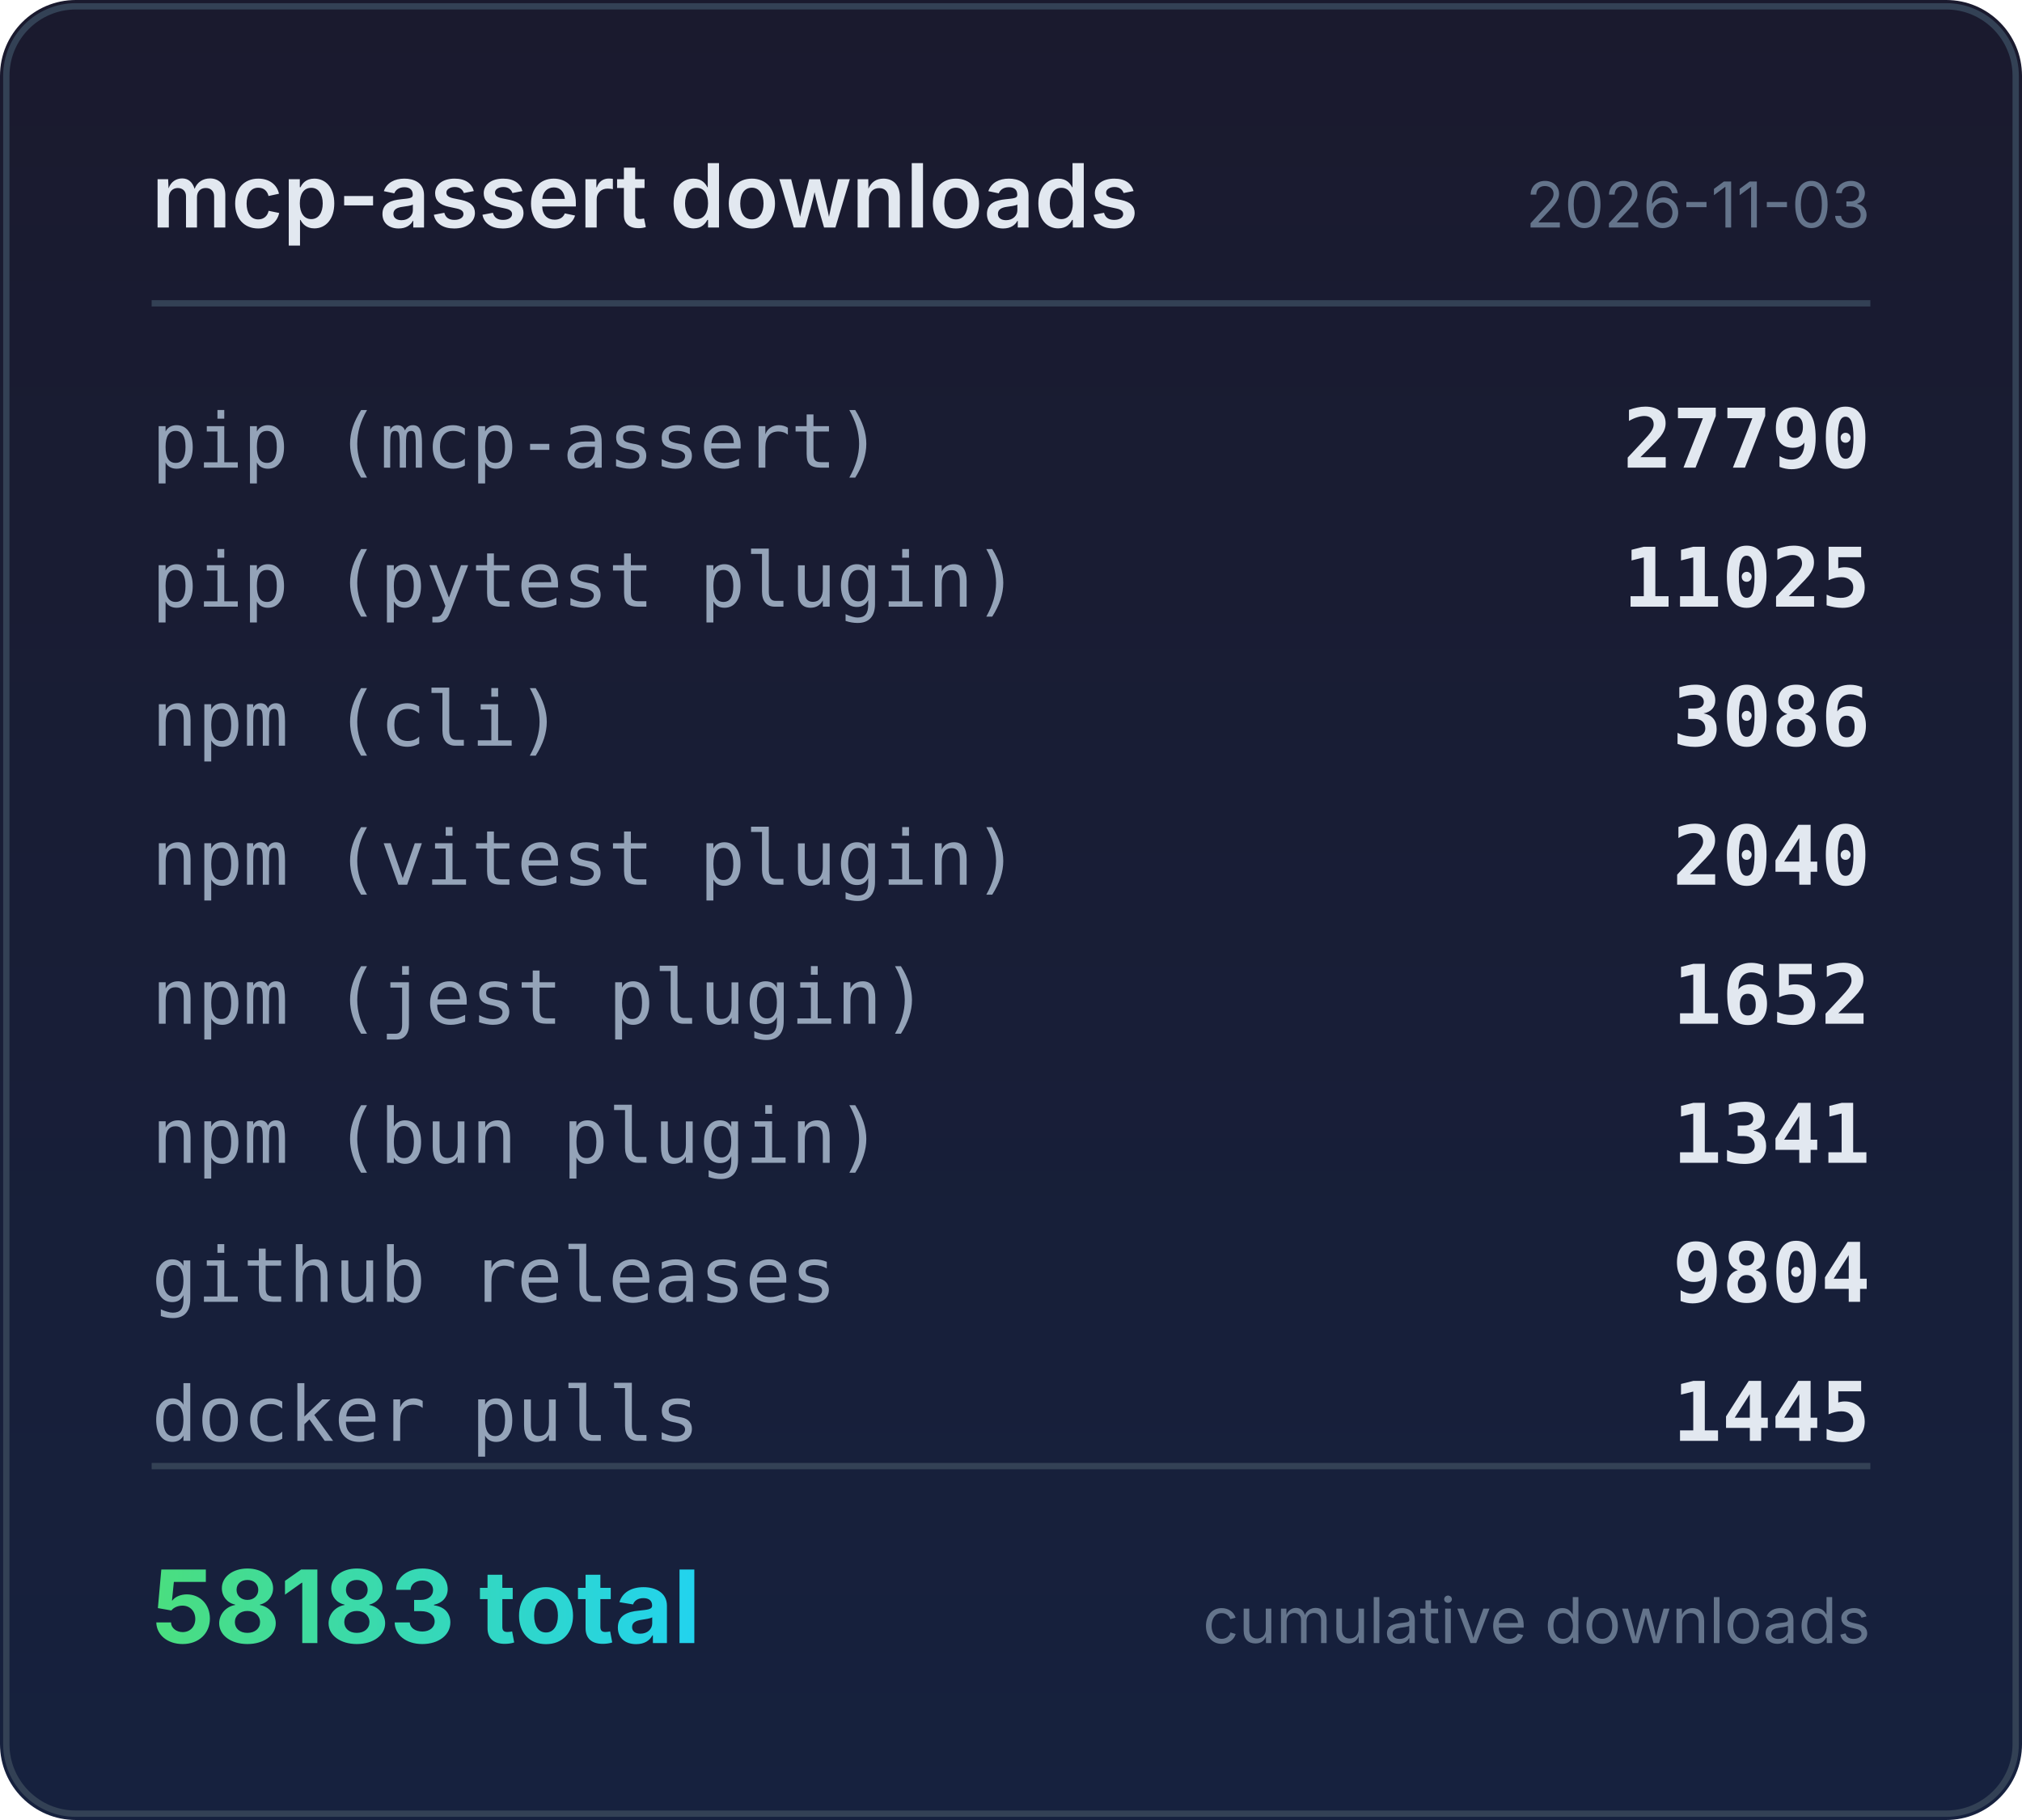
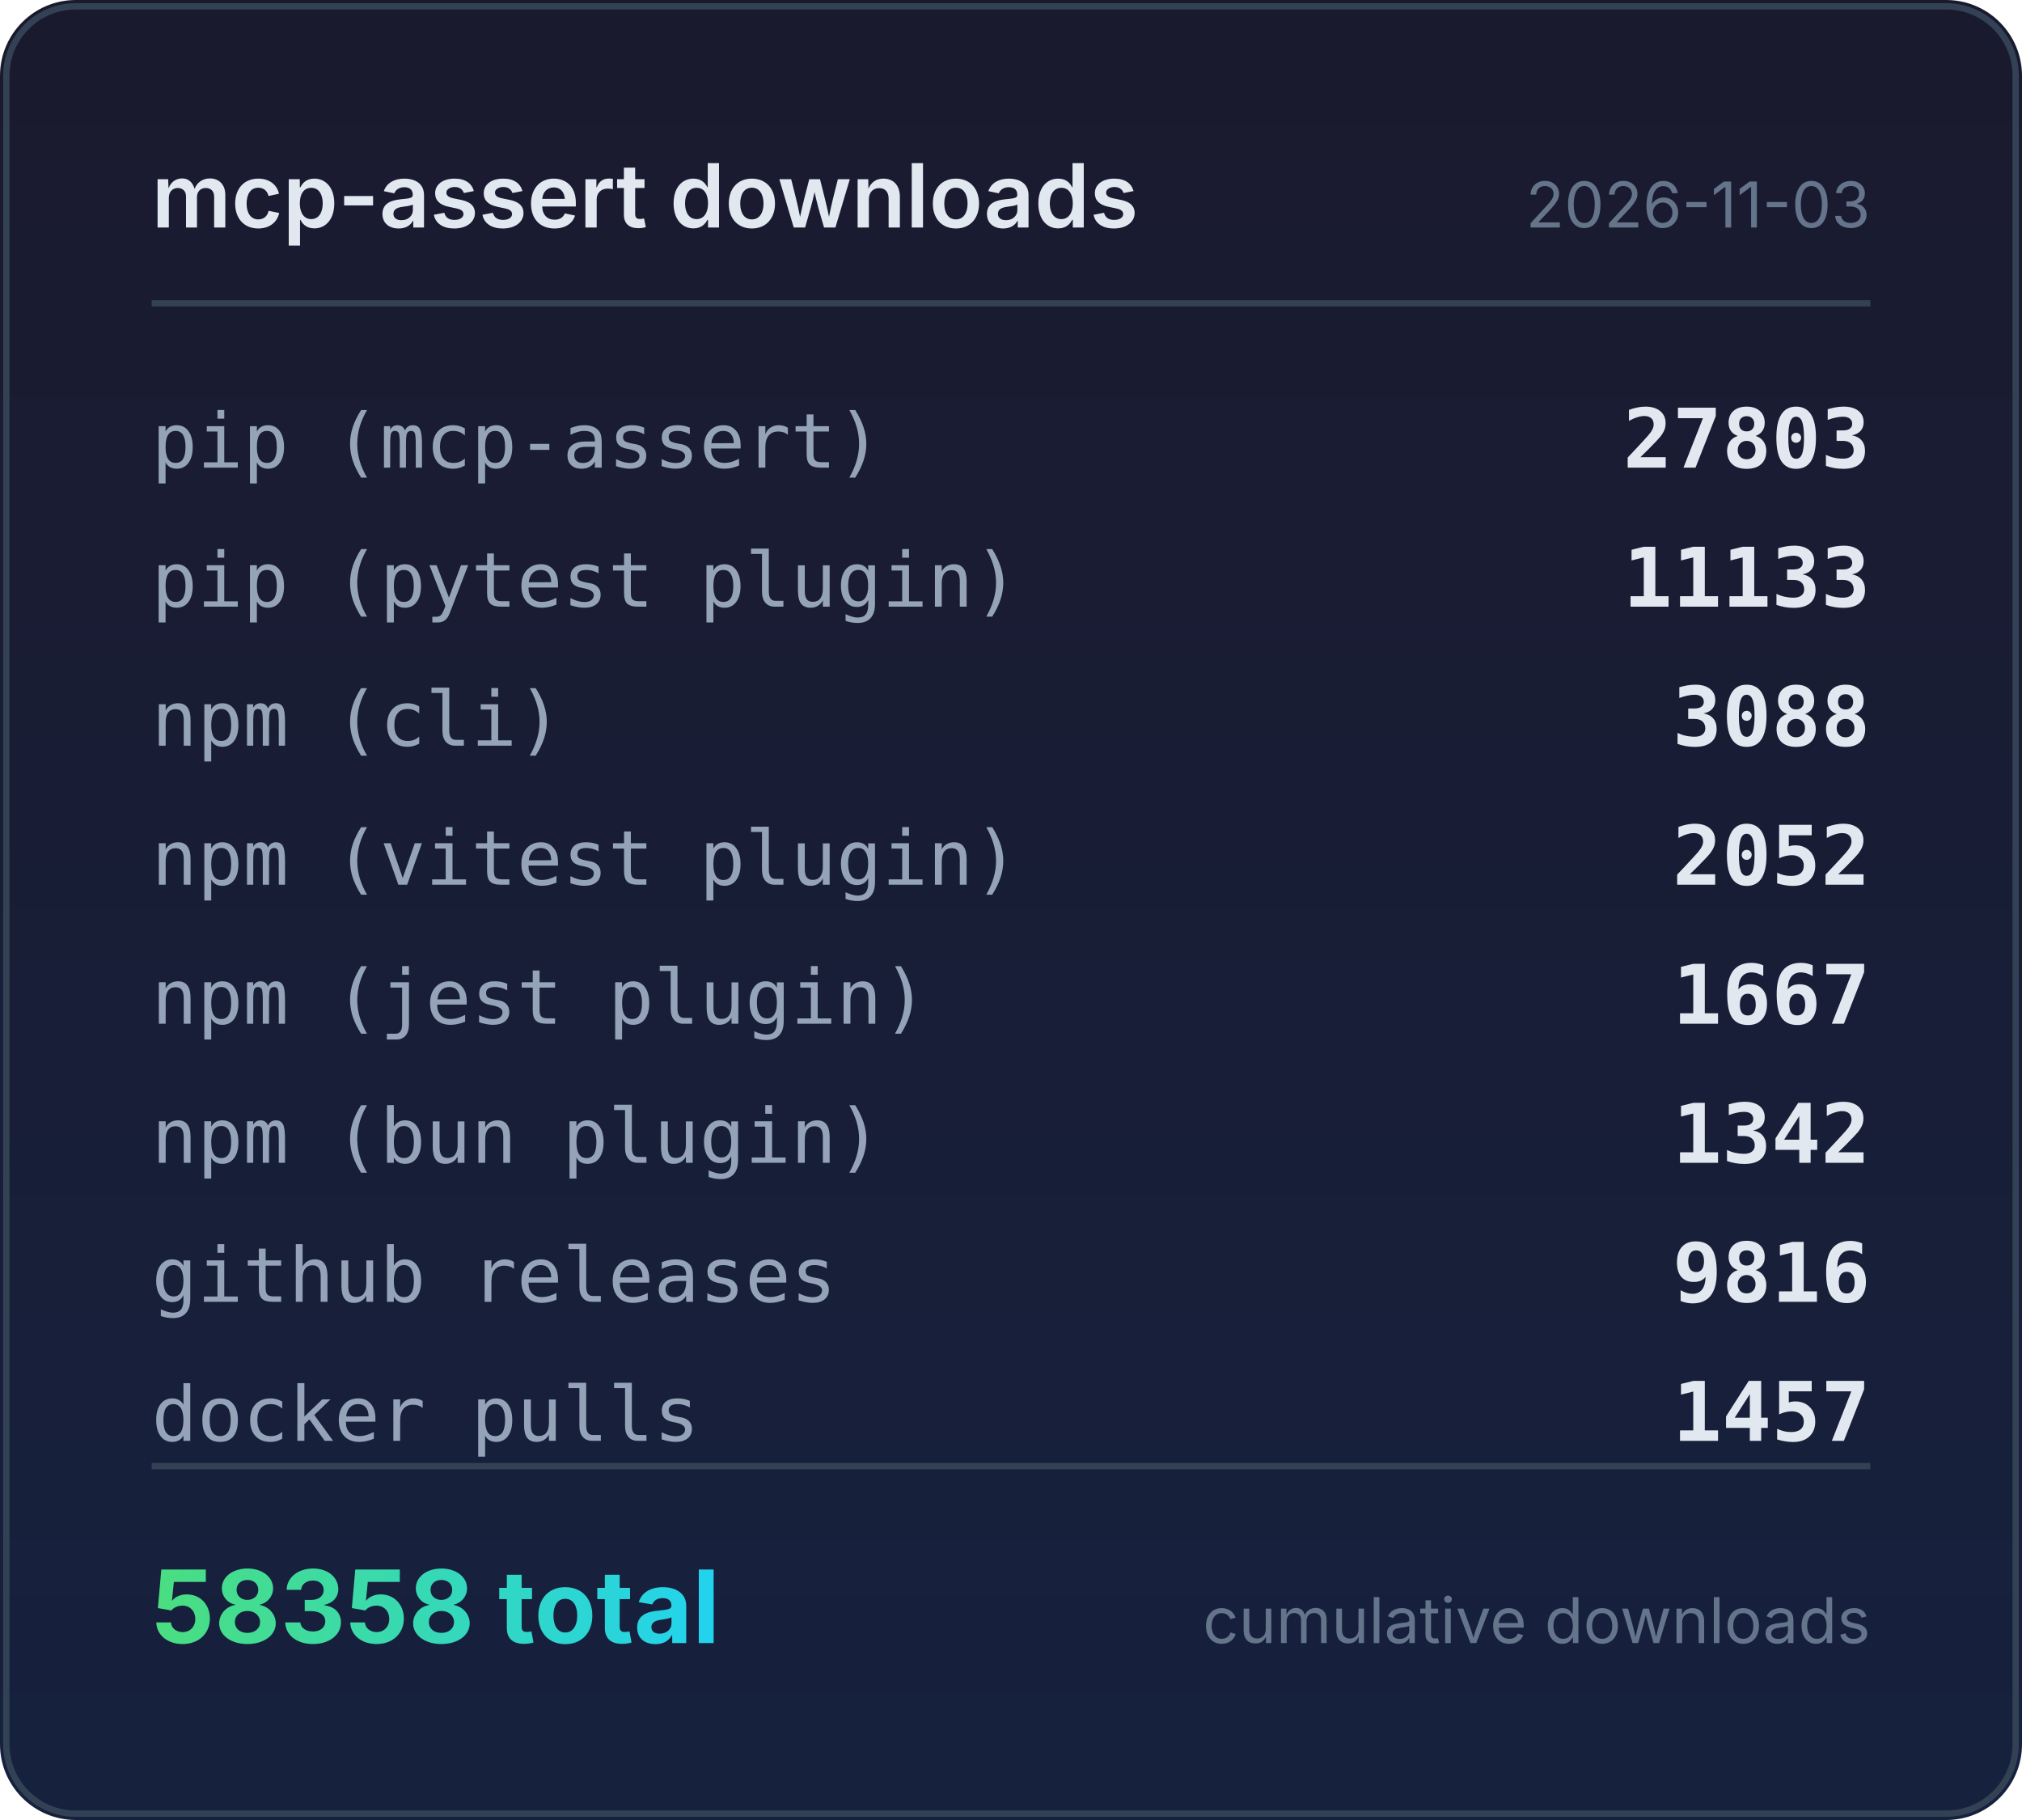
<svg xmlns="http://www.w3.org/2000/svg" width="320" height="288" viewBox="0 0 320 288">
  <defs>
    <linearGradient id="bg" x1="0" y1="0" x2="0" y2="1">
      <stop offset="0%" stop-color="#1a1a2e" />
      <stop offset="100%" stop-color="#16213e" />
    </linearGradient>
    <linearGradient id="accent" x1="0" y1="0" x2="1" y2="0">
      <stop offset="0%" stop-color="#4ade80" />
      <stop offset="100%" stop-color="#22d3ee" />
    </linearGradient>
  </defs>
  <rect width="320" height="288" rx="12" fill="url(#bg)" />
  <rect x="1" y="1" width="318" height="286" rx="11" fill="none" stroke="#334155" stroke-width="1" />
  <text x="24" y="36" fill="#e2e8f0" font-family="system-ui,-apple-system,sans-serif" font-size="14" font-weight="600">mcp-assert downloads</text>
  <text x="296" y="36" fill="#64748b" font-family="system-ui,-apple-system,sans-serif" font-size="10" text-anchor="end">2026-11-03</text>
  <line x1="24" y1="48" x2="296" y2="48" stroke="#334155" stroke-width="1" />
  <text x="24" y="74" fill="#94a3b8" font-family="ui-monospace,monospace" font-size="12">pip (mcp-assert)</text>
-   <text x="296" y="74" fill="#e2e8f0" font-family="ui-monospace,monospace" font-size="13" font-weight="600" text-anchor="end">27790</text>
+   <text x="296" y="74" fill="#e2e8f0" font-family="ui-monospace,monospace" font-size="13" font-weight="600" text-anchor="end">27803</text>
  <text x="24" y="96" fill="#94a3b8" font-family="ui-monospace,monospace" font-size="12">pip (pytest plugin)</text>
-   <text x="296" y="96" fill="#e2e8f0" font-family="ui-monospace,monospace" font-size="13" font-weight="600" text-anchor="end">11025</text>
+   <text x="296" y="96" fill="#e2e8f0" font-family="ui-monospace,monospace" font-size="13" font-weight="600" text-anchor="end">11133</text>
  <text x="24" y="118" fill="#94a3b8" font-family="ui-monospace,monospace" font-size="12">npm (cli)</text>
-   <text x="296" y="118" fill="#e2e8f0" font-family="ui-monospace,monospace" font-size="13" font-weight="600" text-anchor="end">3086</text>
+   <text x="296" y="118" fill="#e2e8f0" font-family="ui-monospace,monospace" font-size="13" font-weight="600" text-anchor="end">3088</text>
  <text x="24" y="140" fill="#94a3b8" font-family="ui-monospace,monospace" font-size="12">npm (vitest plugin)</text>
-   <text x="296" y="140" fill="#e2e8f0" font-family="ui-monospace,monospace" font-size="13" font-weight="600" text-anchor="end">2040</text>
+   <text x="296" y="140" fill="#e2e8f0" font-family="ui-monospace,monospace" font-size="13" font-weight="600" text-anchor="end">2052</text>
  <text x="24" y="162" fill="#94a3b8" font-family="ui-monospace,monospace" font-size="12">npm (jest plugin)</text>
-   <text x="296" y="162" fill="#e2e8f0" font-family="ui-monospace,monospace" font-size="13" font-weight="600" text-anchor="end">1652</text>
+   <text x="296" y="162" fill="#e2e8f0" font-family="ui-monospace,monospace" font-size="13" font-weight="600" text-anchor="end">1667</text>
  <text x="24" y="184" fill="#94a3b8" font-family="ui-monospace,monospace" font-size="12">npm (bun plugin)</text>
-   <text x="296" y="184" fill="#e2e8f0" font-family="ui-monospace,monospace" font-size="13" font-weight="600" text-anchor="end">1341</text>
+   <text x="296" y="184" fill="#e2e8f0" font-family="ui-monospace,monospace" font-size="13" font-weight="600" text-anchor="end">1342</text>
  <text x="24" y="206" fill="#94a3b8" font-family="ui-monospace,monospace" font-size="12">github releases</text>
-   <text x="296" y="206" fill="#e2e8f0" font-family="ui-monospace,monospace" font-size="13" font-weight="600" text-anchor="end">9804</text>
+   <text x="296" y="206" fill="#e2e8f0" font-family="ui-monospace,monospace" font-size="13" font-weight="600" text-anchor="end">9816</text>
  <text x="24" y="228" fill="#94a3b8" font-family="ui-monospace,monospace" font-size="12">docker pulls</text>
-   <text x="296" y="228" fill="#e2e8f0" font-family="ui-monospace,monospace" font-size="13" font-weight="600" text-anchor="end">1445</text>
+   <text x="296" y="228" fill="#e2e8f0" font-family="ui-monospace,monospace" font-size="13" font-weight="600" text-anchor="end">1457</text>
  <line x1="24" y1="232" x2="296" y2="232" stroke="#334155" stroke-width="1" />
-   <text x="24" y="260" fill="url(#accent)" font-family="system-ui,-apple-system,sans-serif" font-size="16" font-weight="700">58183 total</text>
+   <text x="24" y="260" fill="url(#accent)" font-family="system-ui,-apple-system,sans-serif" font-size="16" font-weight="700">58358 total</text>
  <text x="296" y="260" fill="#64748b" font-family="system-ui,-apple-system,sans-serif" font-size="10" text-anchor="end">cumulative downloads</text>
</svg>
